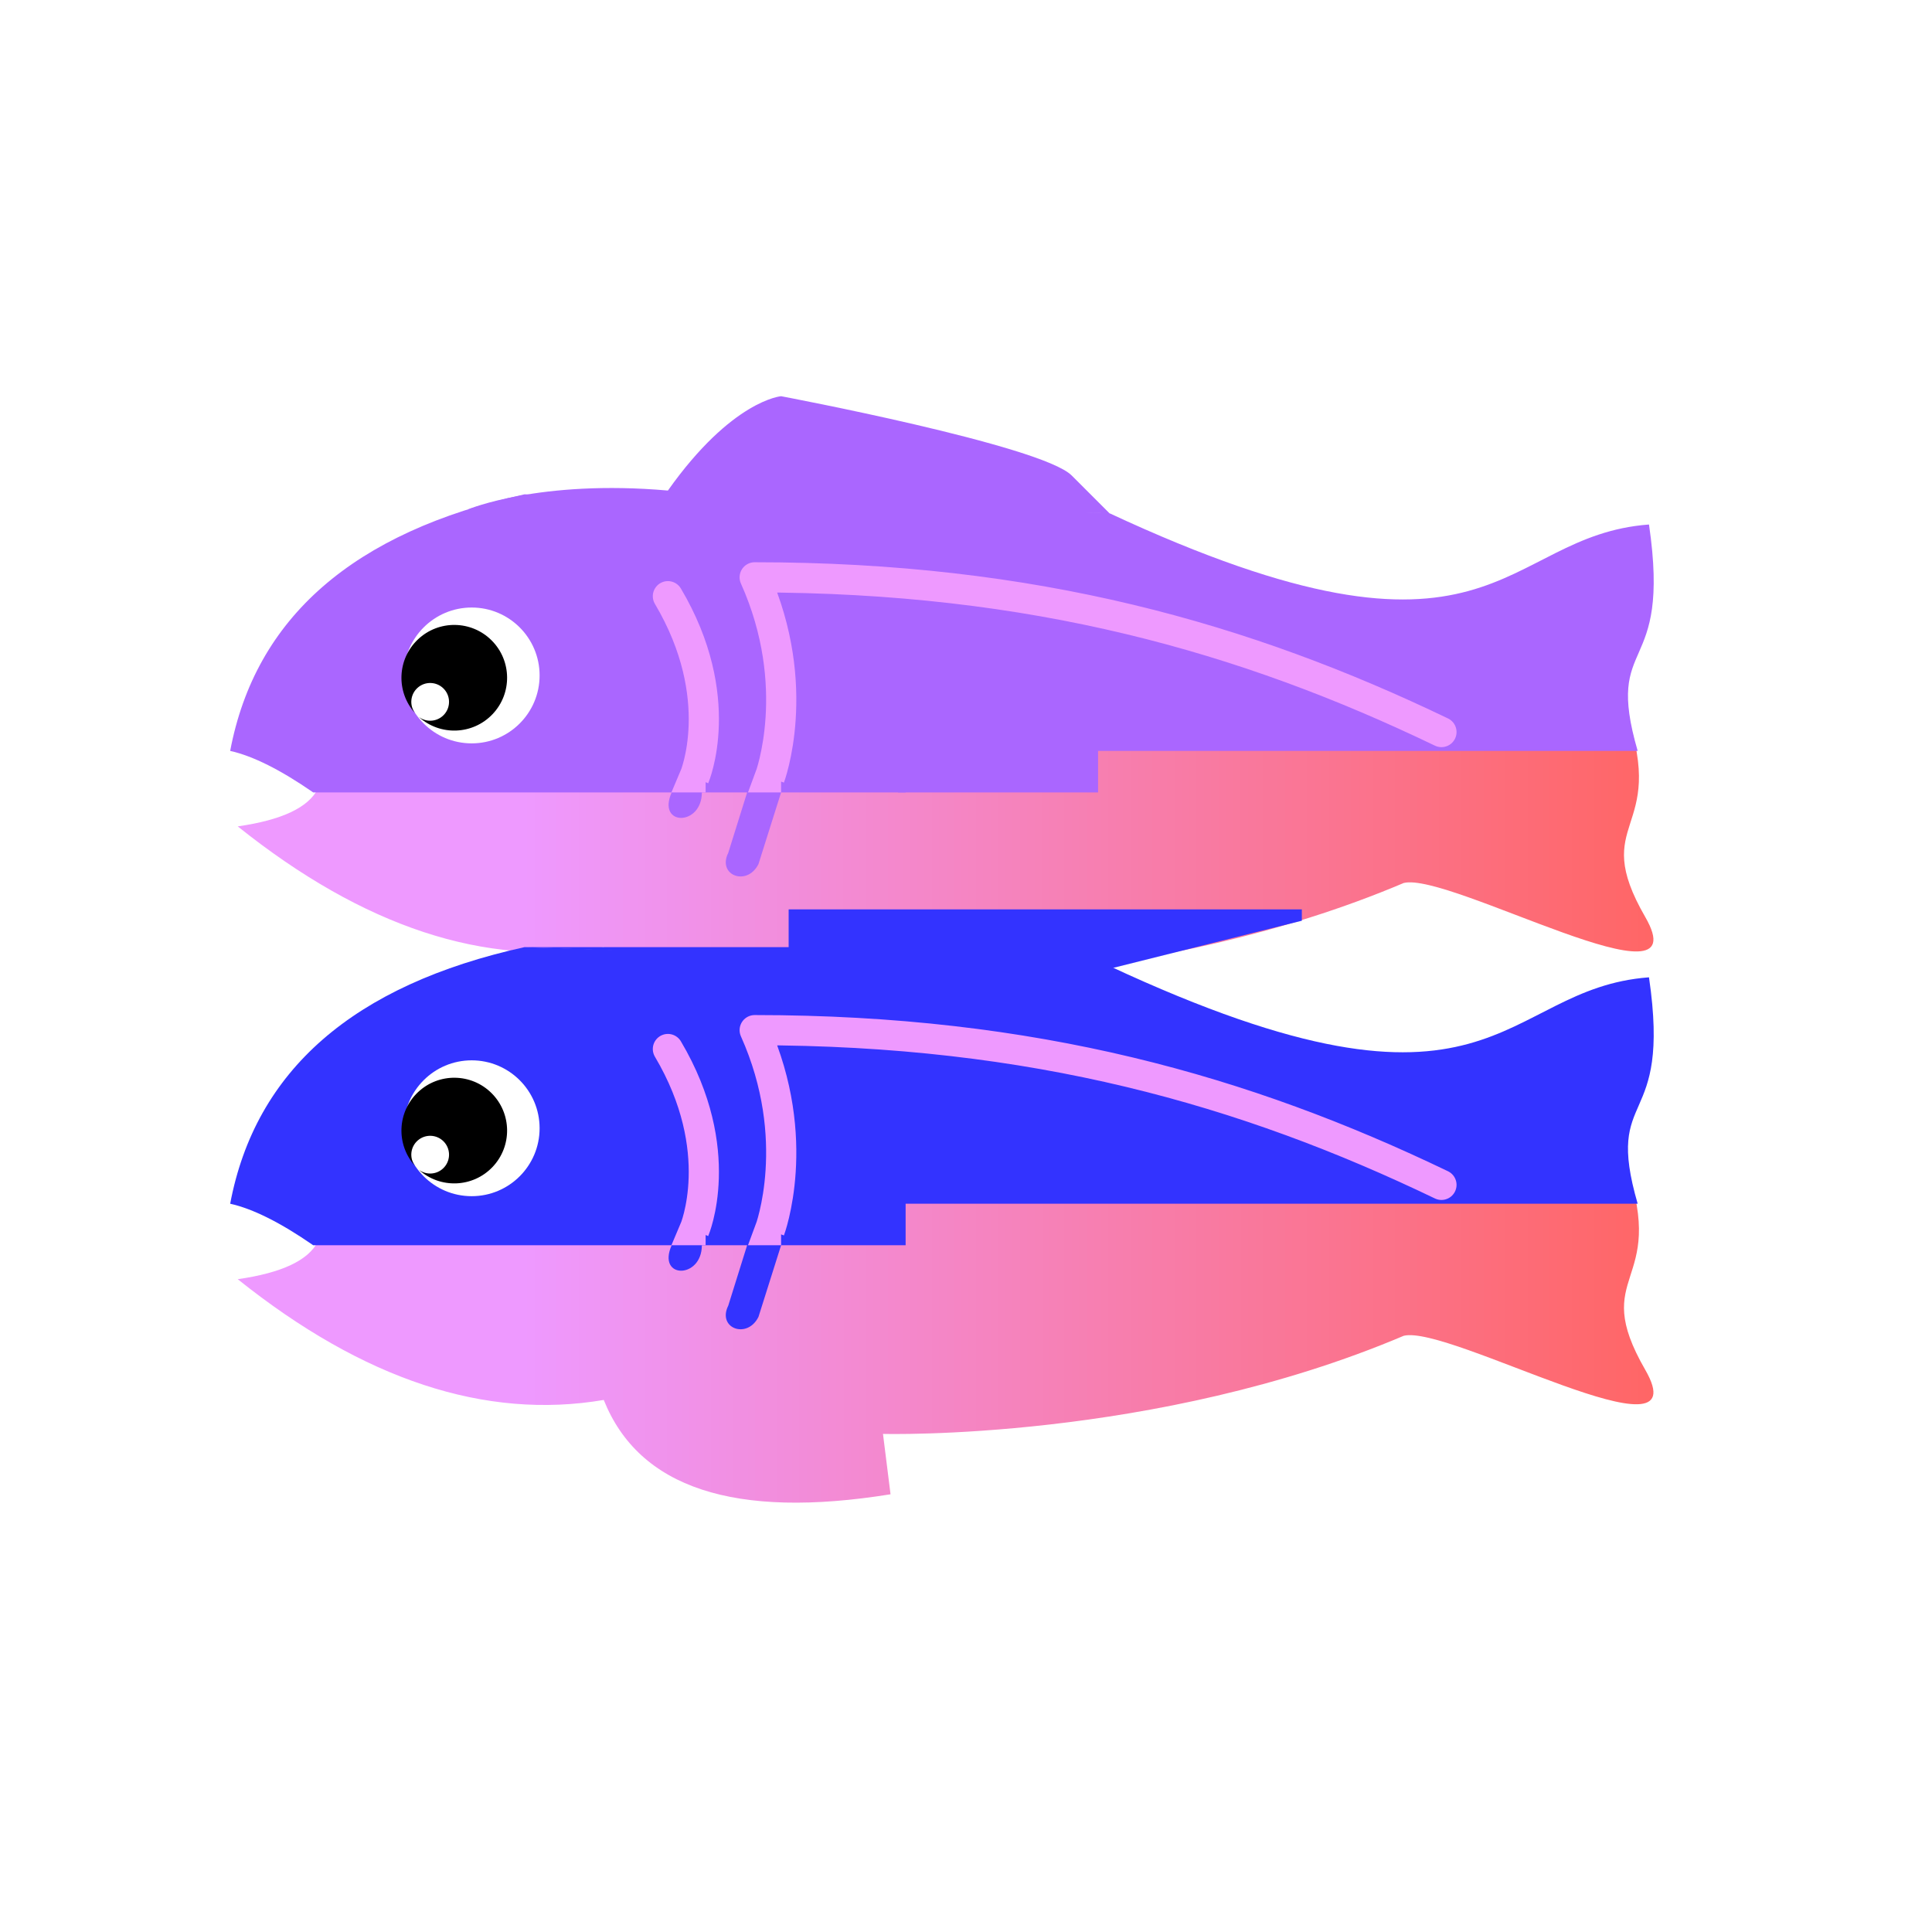
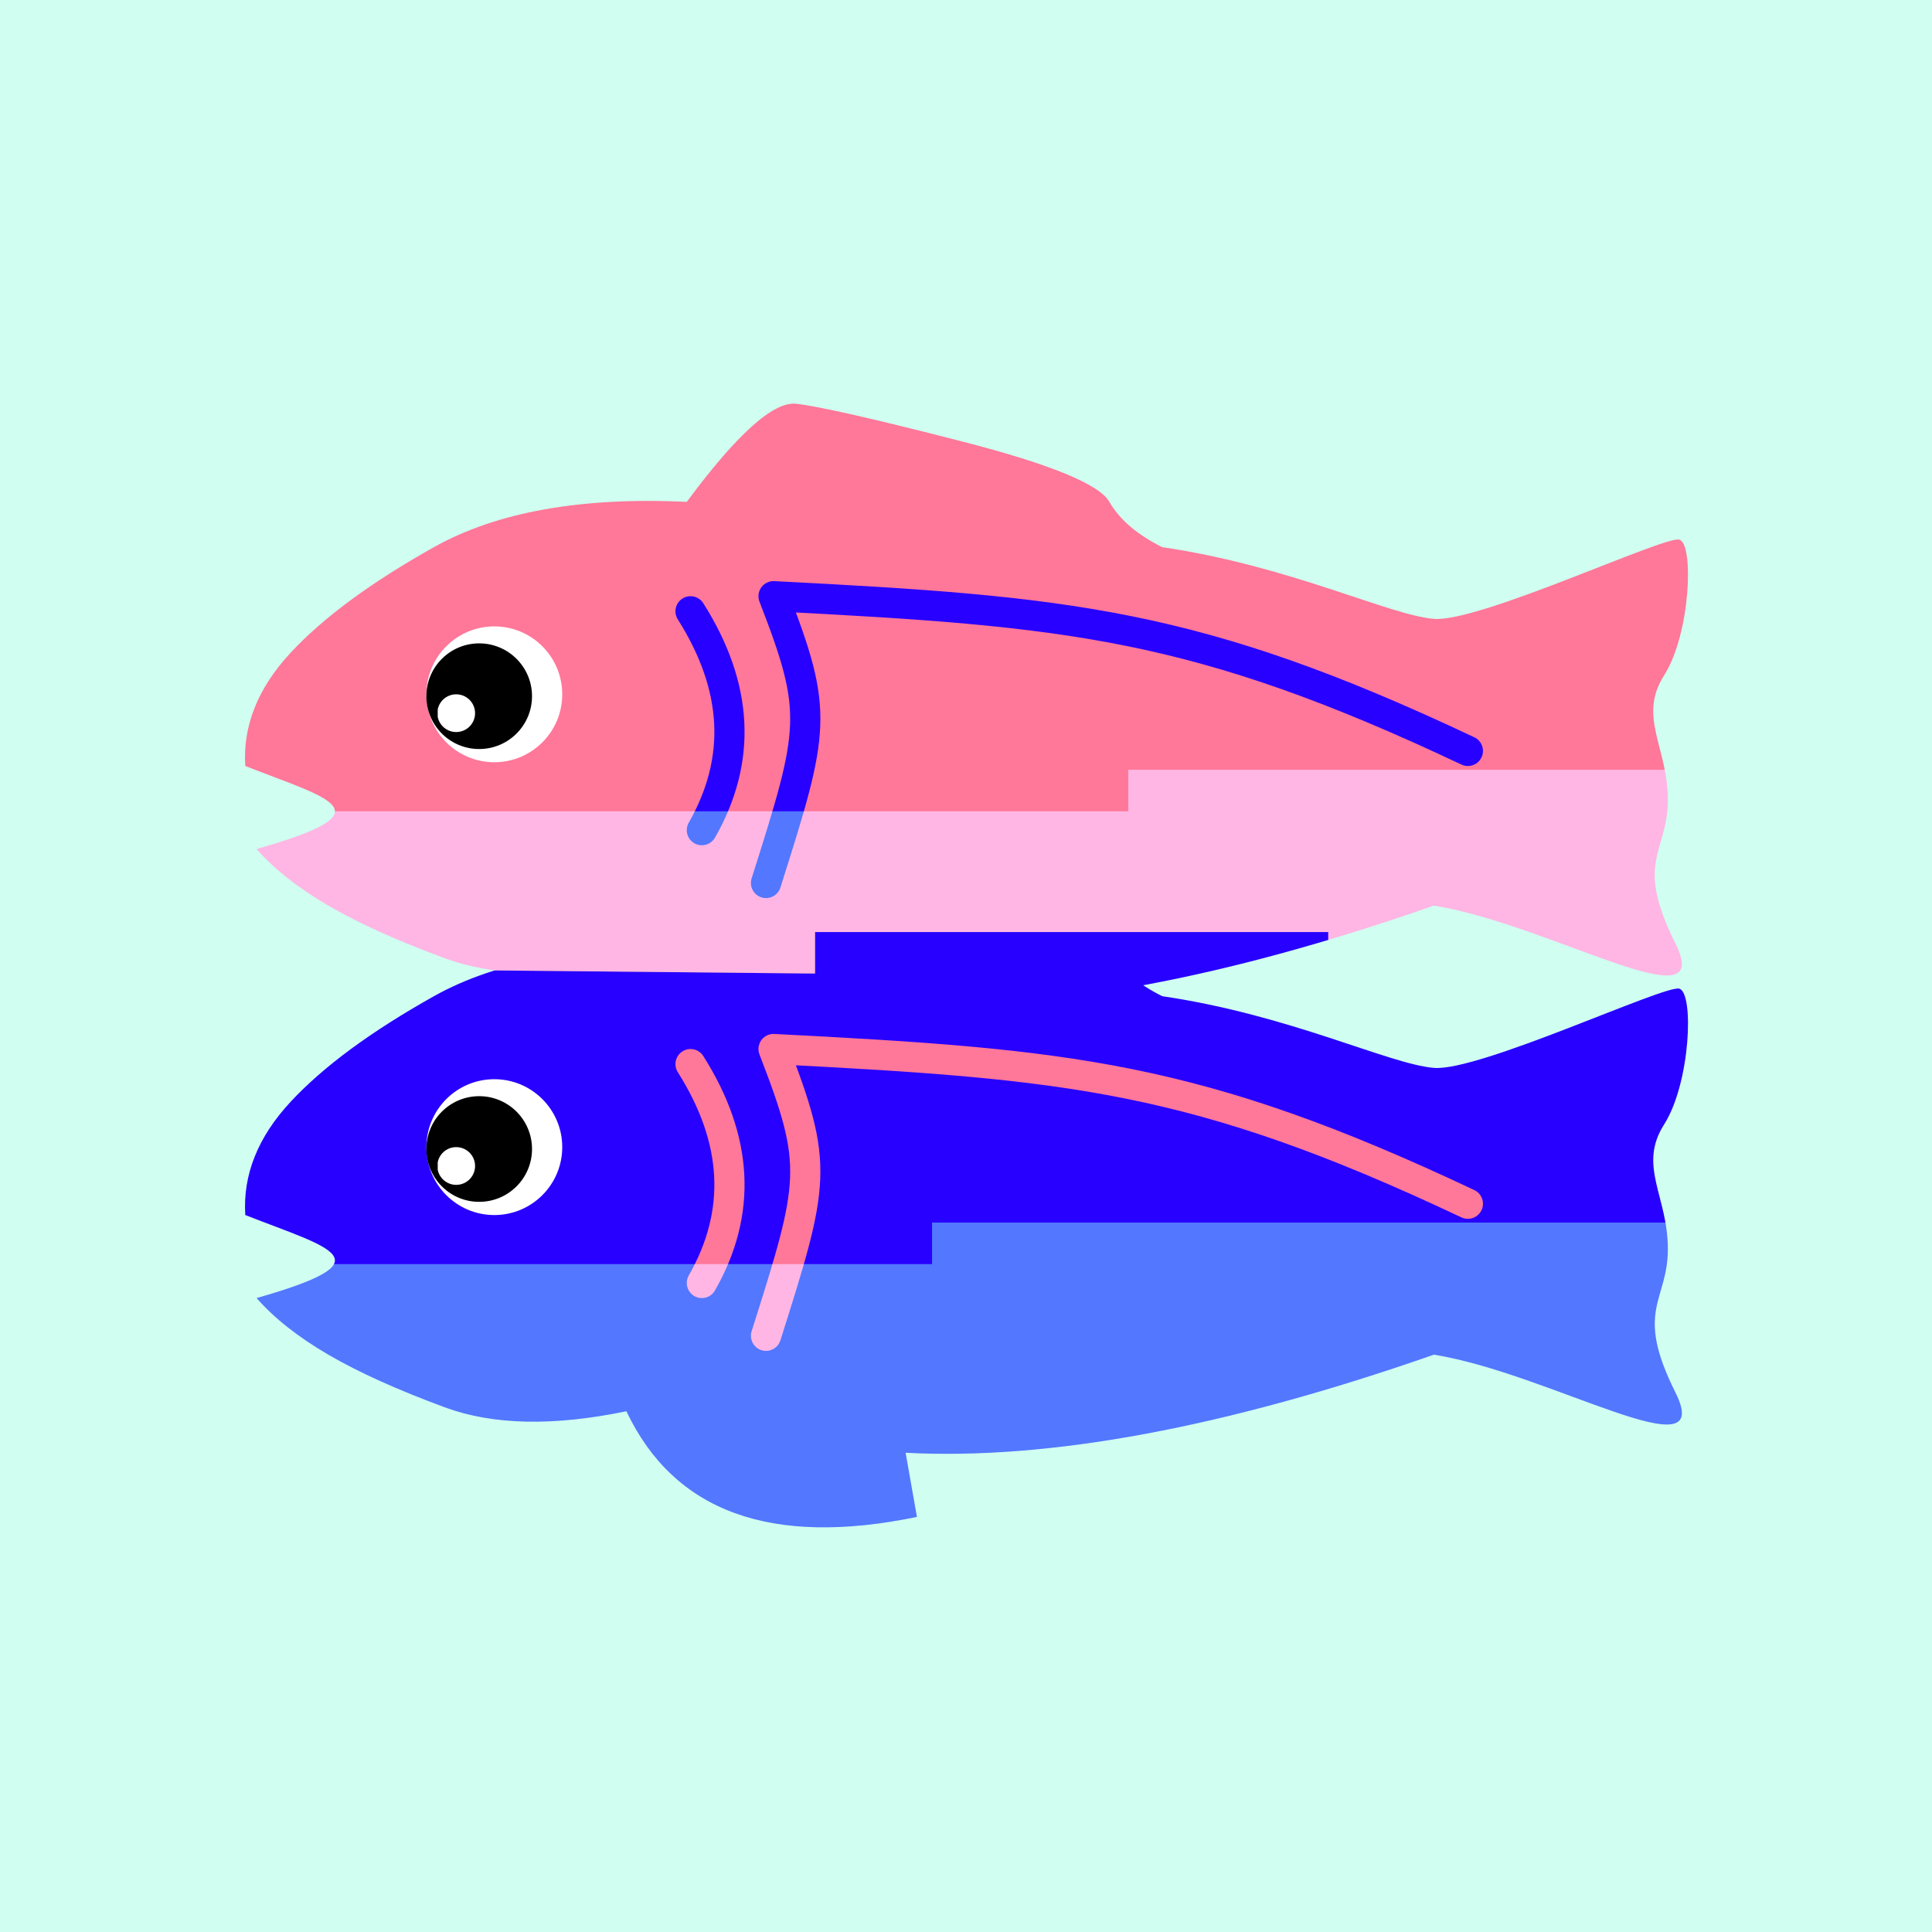
<svg xmlns="http://www.w3.org/2000/svg" xmlns:xlink="http://www.w3.org/1999/xlink" aria-label="Glitch" role="img" viewBox="0 0 512 512">
-   <rect width="512" height="512" fill="#fff" />
-   <linearGradient id="a">
-     <stop offset=".2" stop-color="#e9f" />
-     <stop offset="1" stop-color="#f66" />
-   </linearGradient>
-   <g fill="#a6f">
-     <g id="b">
-       <path d="M78 189q20 25-15 30 50 40 97 32 14 35 76 25l-2-16s72 2 138-26c12-3 79 35 64 9s6-22-5-54" fill="url(#a)" />
-       <path d="M139 131q-68 15-78 68q9 2 22 11h95c-4 9 8 9 8 0h12l-5 16c-3 6 5 9 8 3l6-19h33v-11h194c-9-31 9-19 3-60-40 3-40 45-143-3" />
-       <circle cx="125" cy="179" r="18" fill="#fff" />
-       <path d="M110 189a14 14 0 111 1 5 5 0 10-1-1" fill="#000" />
-       <path d="M184 206h3-3s9-21-7-48m27 48h3-3s9-24-4-53m0 0c74 0 130 16 182 41" stroke="#e9f" stroke-width="8" stroke-linecap="round" />
+   <rect width="512" height="512" fill="#d0fff1" />
+   <mask id="m">
+     <path id="f" d="m240 266q57 3 140-26c31 5 75 32 64 10s-2-24-2-38-8-22-1-33 8-35 4-36-53 22-65 21-38-14-72-19q-10-5-14-12t-39-16-44-10-29 26q-42-2-67 12t-38 28-12 30c23 9 38 12 3 22q7 8 19 15t31 14 48 1q19 40 77 28" fill="#fff" />
+     <use xlink:href="#f" y="119" />
+   </mask>
+   <g mask="url(#m)">
+     <path d="m9 9H448V406H9" fill="#2800ff" />
+     <path d="m9 256 207 2v-11h136v12h99V9H9" fill="#f79" />
+     <g stroke="#2800ff">
+       <g id="a">
+         <path d="m183 162q19 30 3 58m17 14c13-41 14-45 2-76m0 0c78 4 112 7 184 41" fill="none" stroke-linecap="round" stroke-width="8" />
+         <g stroke="none">
+           <circle cx="131" cy="184" r="18" fill="#fff" />
+           <path d="m113 184a14 14 0 110 1m3 5a5 5 0 100-2" />
+         </g>
+       </g>
    </g>
-     <path d="M294 136l-10-10c-8-8-77-21-77-21s-13 1-30 25c-34-3-53 5-53 5zm-56 62v12h53v-12" fill="#a6f" />
-   </g>
-   <g fill="#33f">
-     <use xlink:href="#b" y="120" />
-     <path d="M293 257l52-13v-3H209v10h-70" />
+     <use xlink:href="#a" y="120" stroke="#f79" />
+     <path d="m216 258v-11h136v12h99v-55H299v11H9v191H447v-82H247v11H9v-79" style="fill:#37b;mix-blend-mode:screen" />
  </g>
</svg>
